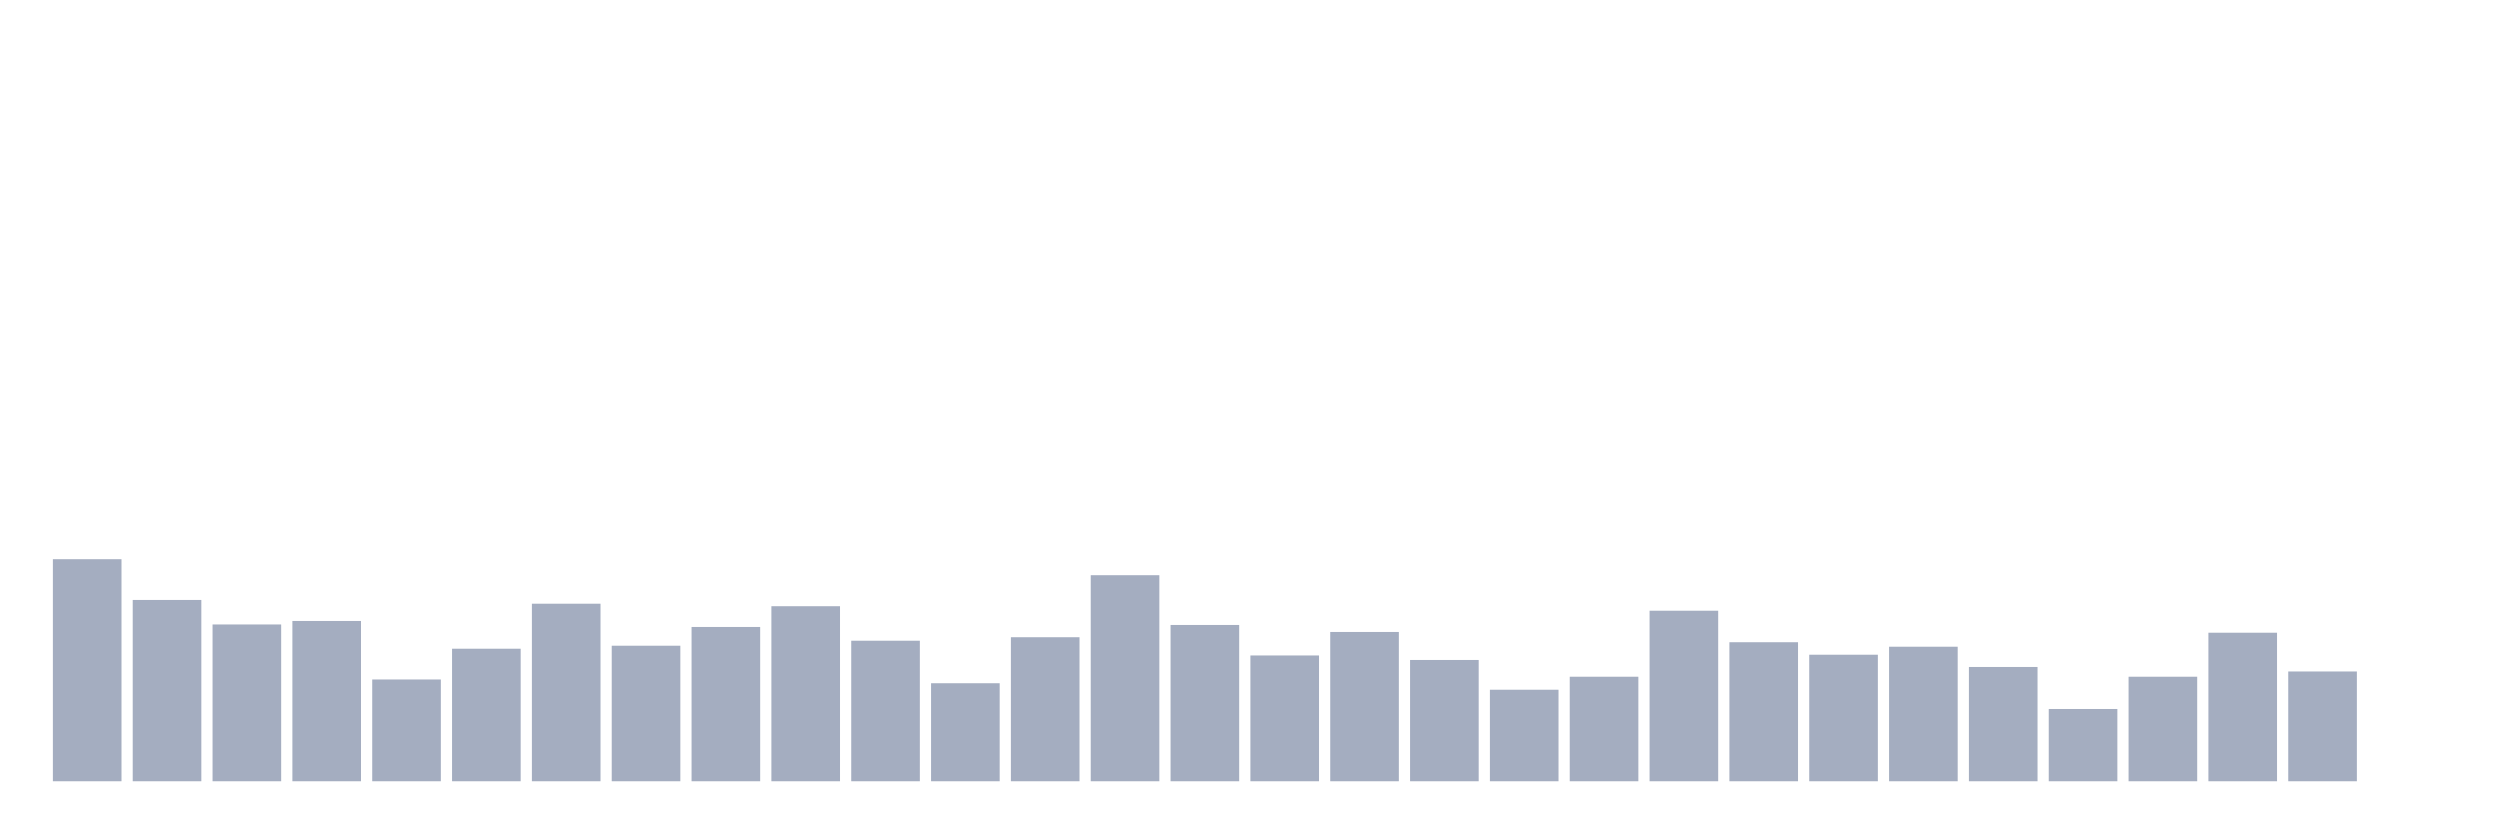
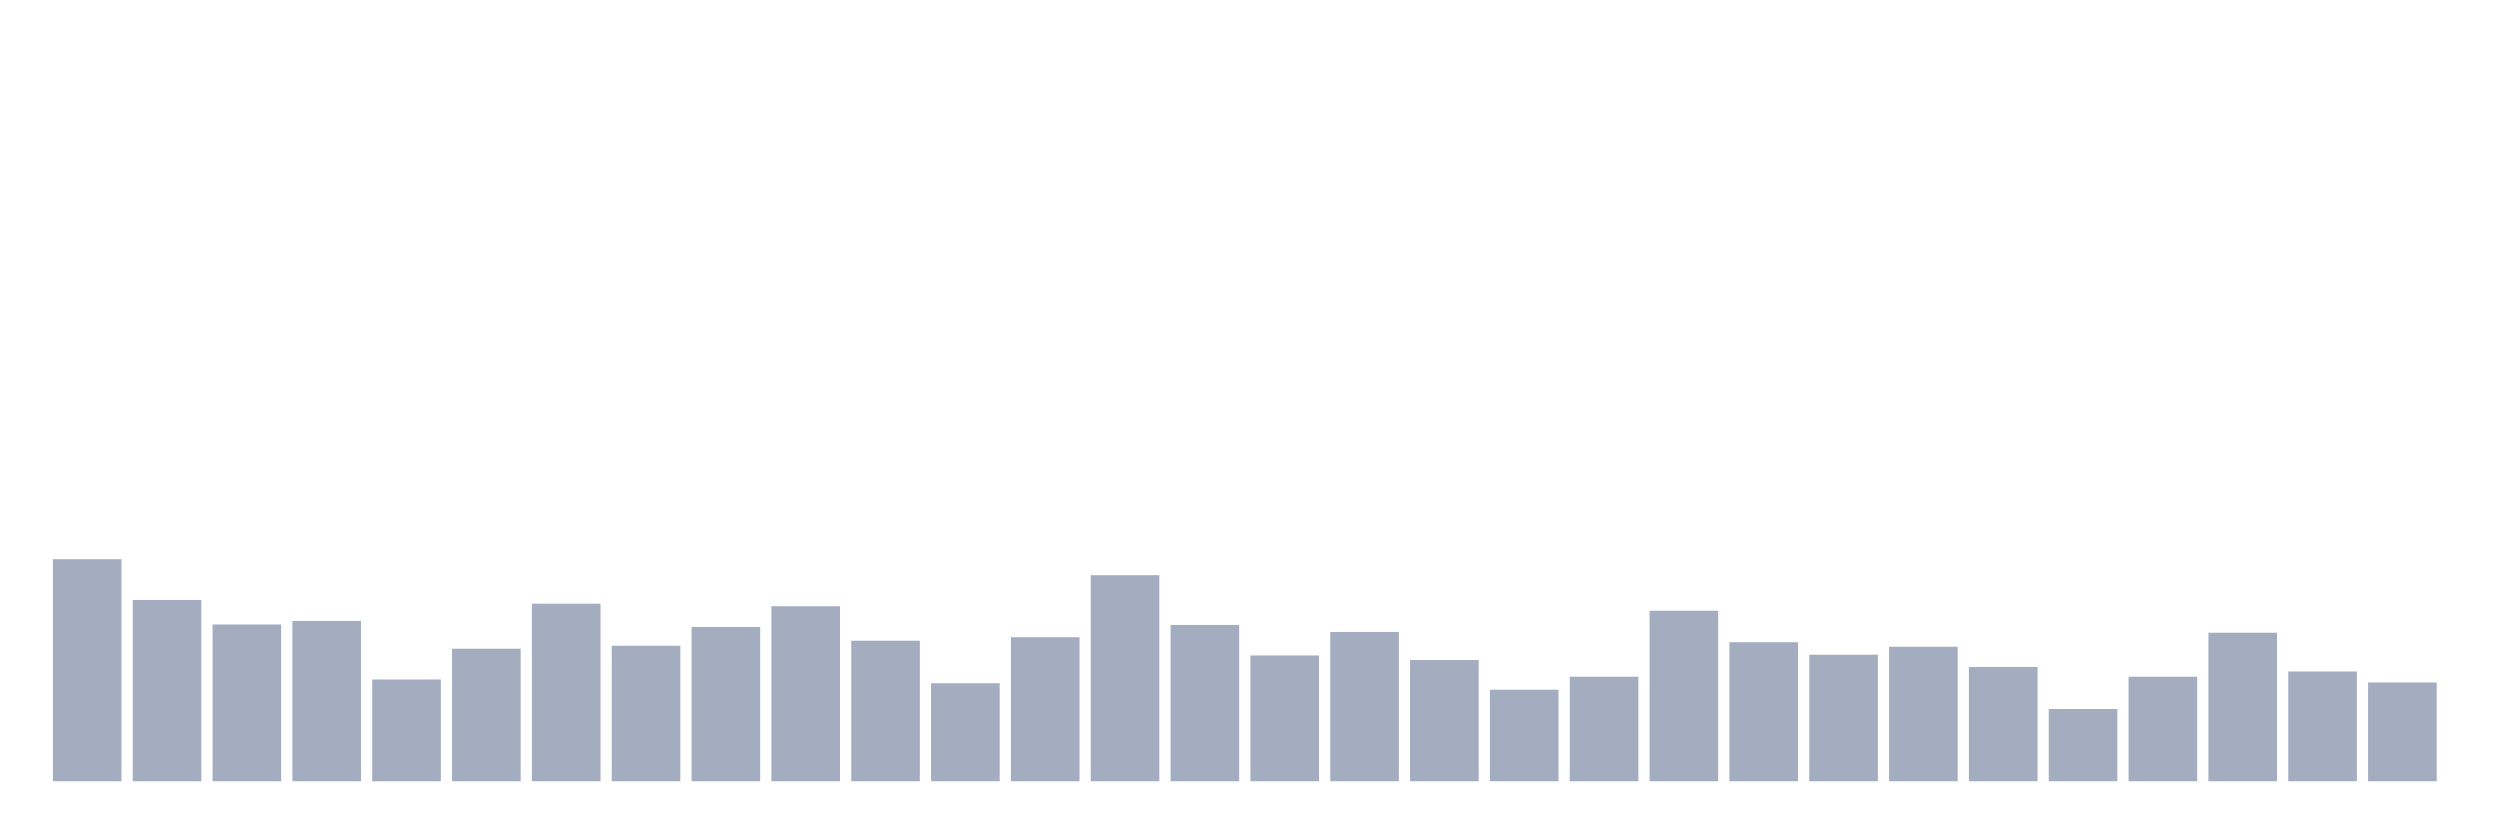
<svg xmlns="http://www.w3.org/2000/svg" viewBox="0 0 480 160">
  <g transform="translate(10,10)">
    <rect class="bar" x="0.153" width="13.175" y="97.366" height="42.634" fill="rgb(164,173,192)" />
    <rect class="bar" x="15.482" width="13.175" y="105.192" height="34.808" fill="rgb(164,173,192)" />
    <rect class="bar" x="30.81" width="13.175" y="109.897" height="30.103" fill="rgb(164,173,192)" />
    <rect class="bar" x="46.138" width="13.175" y="109.225" height="30.775" fill="rgb(164,173,192)" />
    <rect class="bar" x="61.466" width="13.175" y="120.46" height="19.54" fill="rgb(164,173,192)" />
    <rect class="bar" x="76.794" width="13.175" y="114.554" height="25.446" fill="rgb(164,173,192)" />
    <rect class="bar" x="92.123" width="13.175" y="105.912" height="34.088" fill="rgb(164,173,192)" />
    <rect class="bar" x="107.451" width="13.175" y="113.978" height="26.022" fill="rgb(164,173,192)" />
    <rect class="bar" x="122.779" width="13.175" y="110.377" height="29.623" fill="rgb(164,173,192)" />
    <rect class="bar" x="138.107" width="13.175" y="106.392" height="33.608" fill="rgb(164,173,192)" />
    <rect class="bar" x="153.436" width="13.175" y="113.018" height="26.982" fill="rgb(164,173,192)" />
    <rect class="bar" x="168.764" width="13.175" y="121.18" height="18.82" fill="rgb(164,173,192)" />
    <rect class="bar" x="184.092" width="13.175" y="112.346" height="27.654" fill="rgb(164,173,192)" />
    <rect class="bar" x="199.42" width="13.175" y="100.439" height="39.561" fill="rgb(164,173,192)" />
    <rect class="bar" x="214.748" width="13.175" y="109.993" height="30.007" fill="rgb(164,173,192)" />
    <rect class="bar" x="230.077" width="13.175" y="115.85" height="24.15" fill="rgb(164,173,192)" />
    <rect class="bar" x="245.405" width="13.175" y="111.337" height="28.663" fill="rgb(164,173,192)" />
    <rect class="bar" x="260.733" width="13.175" y="116.715" height="23.285" fill="rgb(164,173,192)" />
    <rect class="bar" x="276.061" width="13.175" y="122.428" height="17.572" fill="rgb(164,173,192)" />
    <rect class="bar" x="291.39" width="13.175" y="119.931" height="20.069" fill="rgb(164,173,192)" />
    <rect class="bar" x="306.718" width="13.175" y="107.257" height="32.743" fill="rgb(164,173,192)" />
    <rect class="bar" x="322.046" width="13.175" y="113.306" height="26.694" fill="rgb(164,173,192)" />
    <rect class="bar" x="337.374" width="13.175" y="115.706" height="24.294" fill="rgb(164,173,192)" />
    <rect class="bar" x="352.702" width="13.175" y="114.17" height="25.83" fill="rgb(164,173,192)" />
    <rect class="bar" x="368.031" width="13.175" y="118.059" height="21.941" fill="rgb(164,173,192)" />
    <rect class="bar" x="383.359" width="13.175" y="126.125" height="13.875" fill="rgb(164,173,192)" />
    <rect class="bar" x="398.687" width="13.175" y="119.931" height="20.069" fill="rgb(164,173,192)" />
    <rect class="bar" x="414.015" width="13.175" y="111.481" height="28.519" fill="rgb(164,173,192)" />
    <rect class="bar" x="429.344" width="13.175" y="118.923" height="21.077" fill="rgb(164,173,192)" />
-     <rect class="bar" x="444.672" width="13.175" y="140" height="0" fill="rgb(164,173,192)" />
+     <rect class="bar" x="444.672" width="13.175" y="121.036" height="18.964" fill="rgb(164,173,192)" />
  </g>
</svg>
